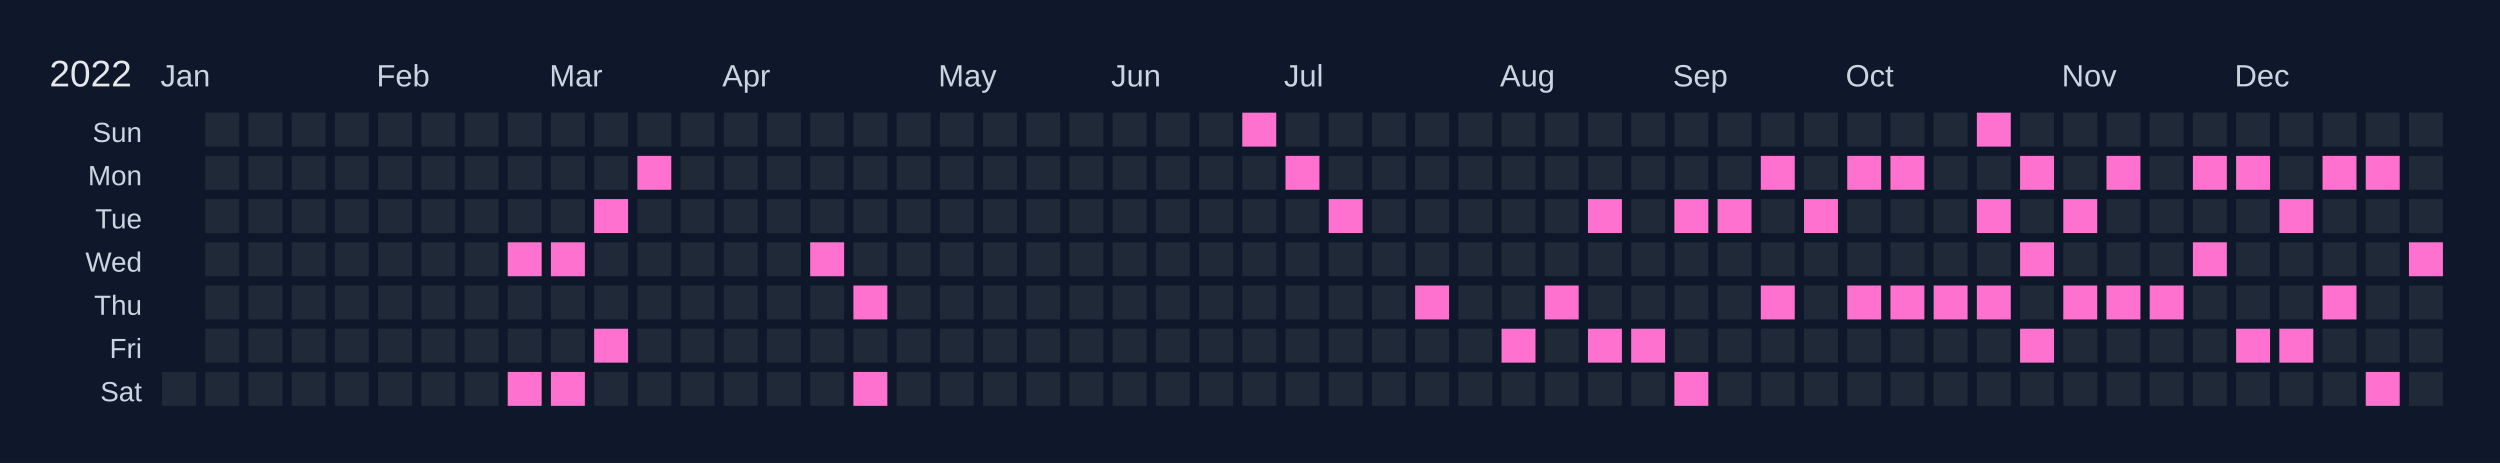
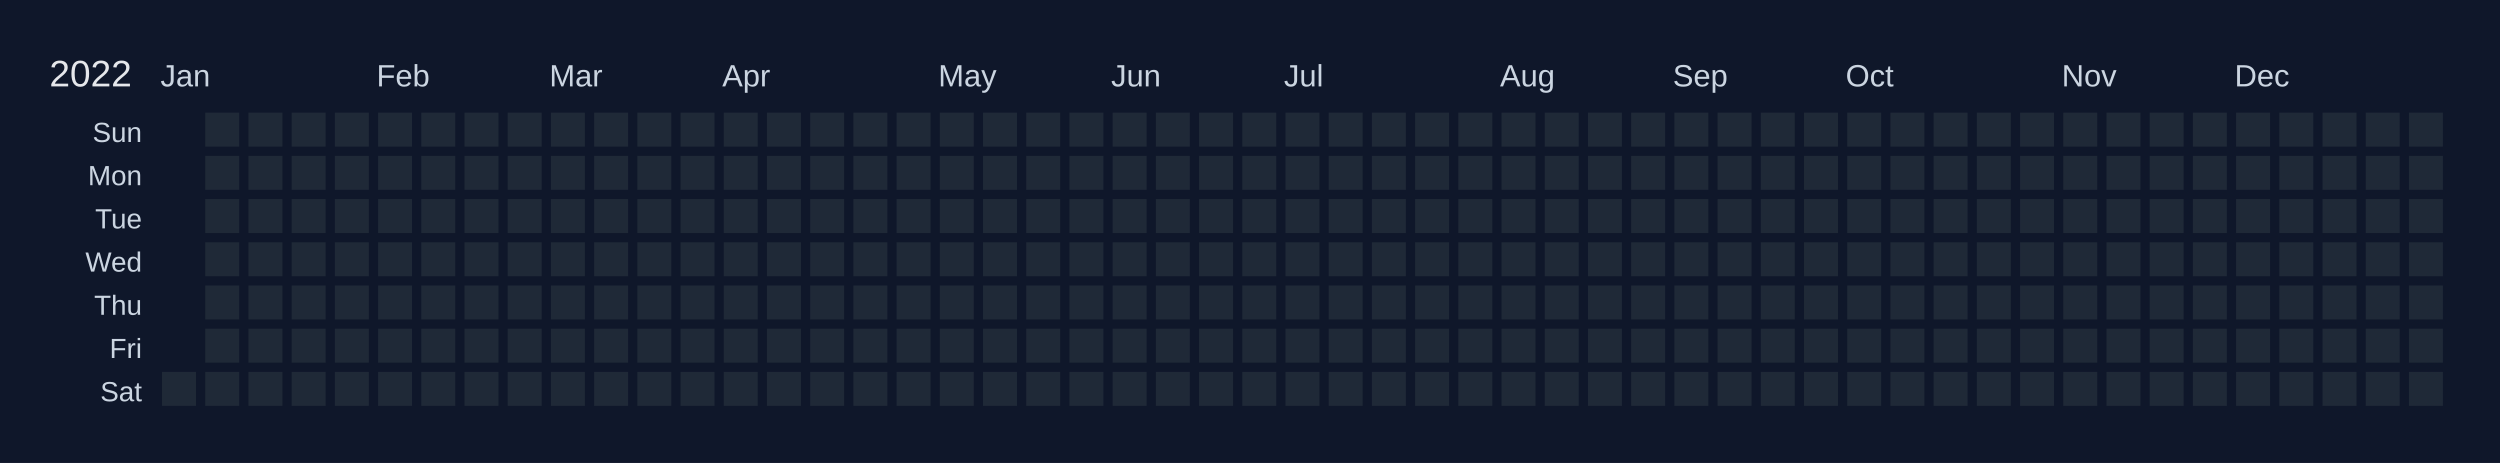
<svg xmlns="http://www.w3.org/2000/svg" width="810" height="150" viewBox="0 0 810 150">
  <rect width="810" height="150" fill="#0f172a" />
  <text x="16" y="28" font-size="12" fill="#e5e7eb" font-family="Arial, sans-serif">2022</text>
  <text x="52" y="28" font-size="10" fill="#cbd5e1" font-family="Arial, sans-serif">Jan</text>
  <text x="122" y="28" font-size="10" fill="#cbd5e1" font-family="Arial, sans-serif">Feb</text>
  <text x="178" y="28" font-size="10" fill="#cbd5e1" font-family="Arial, sans-serif">Mar</text>
  <text x="234" y="28" font-size="10" fill="#cbd5e1" font-family="Arial, sans-serif">Apr</text>
  <text x="304" y="28" font-size="10" fill="#cbd5e1" font-family="Arial, sans-serif">May</text>
  <text x="360" y="28" font-size="10" fill="#cbd5e1" font-family="Arial, sans-serif">Jun</text>
  <text x="416" y="28" font-size="10" fill="#cbd5e1" font-family="Arial, sans-serif">Jul</text>
  <text x="486" y="28" font-size="10" fill="#cbd5e1" font-family="Arial, sans-serif">Aug</text>
  <text x="542" y="28" font-size="10" fill="#cbd5e1" font-family="Arial, sans-serif">Sep</text>
  <text x="598" y="28" font-size="10" fill="#cbd5e1" font-family="Arial, sans-serif">Oct</text>
  <text x="668" y="28" font-size="10" fill="#cbd5e1" font-family="Arial, sans-serif">Nov</text>
  <text x="724" y="28" font-size="10" fill="#cbd5e1" font-family="Arial, sans-serif">Dec</text>
  <text x="46" y="46" font-size="9" fill="#cbd5e1" font-family="Arial, sans-serif" text-anchor="end">Sun</text>
  <text x="46" y="60" font-size="9" fill="#cbd5e1" font-family="Arial, sans-serif" text-anchor="end">Mon</text>
  <text x="46" y="74" font-size="9" fill="#cbd5e1" font-family="Arial, sans-serif" text-anchor="end">Tue</text>
  <text x="46" y="88" font-size="9" fill="#cbd5e1" font-family="Arial, sans-serif" text-anchor="end">Wed</text>
  <text x="46" y="102" font-size="9" fill="#cbd5e1" font-family="Arial, sans-serif" text-anchor="end">Thu</text>
  <text x="46" y="116" font-size="9" fill="#cbd5e1" font-family="Arial, sans-serif" text-anchor="end">Fri</text>
  <text x="46" y="130" font-size="9" fill="#cbd5e1" font-family="Arial, sans-serif" text-anchor="end">Sat</text>
  <g transform="translate(52,36)">
    <rect x="0" y="0" width="12" height="12" fill="#0f172a" stroke="#0f172a" stroke-width="1" />
    <rect x="0" y="14" width="12" height="12" fill="#0f172a" stroke="#0f172a" stroke-width="1" />
    <rect x="0" y="28" width="12" height="12" fill="#0f172a" stroke="#0f172a" stroke-width="1" />
    <rect x="0" y="42" width="12" height="12" fill="#0f172a" stroke="#0f172a" stroke-width="1" />
    <rect x="0" y="56" width="12" height="12" fill="#0f172a" stroke="#0f172a" stroke-width="1" />
    <rect x="0" y="70" width="12" height="12" fill="#0f172a" stroke="#0f172a" stroke-width="1" />
    <rect x="0" y="84" width="12" height="12" fill="#1f2937" stroke="#0f172a" stroke-width="1" data-date="2022-01-01" />
    <rect x="14" y="0" width="12" height="12" fill="#1f2937" stroke="#0f172a" stroke-width="1" data-date="2022-01-02" />
    <rect x="14" y="14" width="12" height="12" fill="#1f2937" stroke="#0f172a" stroke-width="1" data-date="2022-01-03" />
    <rect x="14" y="28" width="12" height="12" fill="#1f2937" stroke="#0f172a" stroke-width="1" data-date="2022-01-04" />
    <rect x="14" y="42" width="12" height="12" fill="#1f2937" stroke="#0f172a" stroke-width="1" data-date="2022-01-05" />
    <rect x="14" y="56" width="12" height="12" fill="#1f2937" stroke="#0f172a" stroke-width="1" data-date="2022-01-06" />
    <rect x="14" y="70" width="12" height="12" fill="#1f2937" stroke="#0f172a" stroke-width="1" data-date="2022-01-07" />
    <rect x="14" y="84" width="12" height="12" fill="#1f2937" stroke="#0f172a" stroke-width="1" data-date="2022-01-08" />
    <rect x="28" y="0" width="12" height="12" fill="#1f2937" stroke="#0f172a" stroke-width="1" data-date="2022-01-09" />
    <rect x="28" y="14" width="12" height="12" fill="#1f2937" stroke="#0f172a" stroke-width="1" data-date="2022-01-10" />
    <rect x="28" y="28" width="12" height="12" fill="#1f2937" stroke="#0f172a" stroke-width="1" data-date="2022-01-11" />
    <rect x="28" y="42" width="12" height="12" fill="#1f2937" stroke="#0f172a" stroke-width="1" data-date="2022-01-12" />
    <rect x="28" y="56" width="12" height="12" fill="#1f2937" stroke="#0f172a" stroke-width="1" data-date="2022-01-13" />
    <rect x="28" y="70" width="12" height="12" fill="#1f2937" stroke="#0f172a" stroke-width="1" data-date="2022-01-14" />
    <rect x="28" y="84" width="12" height="12" fill="#1f2937" stroke="#0f172a" stroke-width="1" data-date="2022-01-15" />
    <rect x="42" y="0" width="12" height="12" fill="#1f2937" stroke="#0f172a" stroke-width="1" data-date="2022-01-16" />
    <rect x="42" y="14" width="12" height="12" fill="#1f2937" stroke="#0f172a" stroke-width="1" data-date="2022-01-17" />
    <rect x="42" y="28" width="12" height="12" fill="#1f2937" stroke="#0f172a" stroke-width="1" data-date="2022-01-18" />
    <rect x="42" y="42" width="12" height="12" fill="#1f2937" stroke="#0f172a" stroke-width="1" data-date="2022-01-19" />
    <rect x="42" y="56" width="12" height="12" fill="#1f2937" stroke="#0f172a" stroke-width="1" data-date="2022-01-20" />
    <rect x="42" y="70" width="12" height="12" fill="#1f2937" stroke="#0f172a" stroke-width="1" data-date="2022-01-21" />
    <rect x="42" y="84" width="12" height="12" fill="#1f2937" stroke="#0f172a" stroke-width="1" data-date="2022-01-22" />
    <rect x="56" y="0" width="12" height="12" fill="#1f2937" stroke="#0f172a" stroke-width="1" data-date="2022-01-23" />
    <rect x="56" y="14" width="12" height="12" fill="#1f2937" stroke="#0f172a" stroke-width="1" data-date="2022-01-24" />
    <rect x="56" y="28" width="12" height="12" fill="#1f2937" stroke="#0f172a" stroke-width="1" data-date="2022-01-25" />
    <rect x="56" y="42" width="12" height="12" fill="#1f2937" stroke="#0f172a" stroke-width="1" data-date="2022-01-26" />
    <rect x="56" y="56" width="12" height="12" fill="#1f2937" stroke="#0f172a" stroke-width="1" data-date="2022-01-27" />
    <rect x="56" y="70" width="12" height="12" fill="#1f2937" stroke="#0f172a" stroke-width="1" data-date="2022-01-28" />
    <rect x="56" y="84" width="12" height="12" fill="#1f2937" stroke="#0f172a" stroke-width="1" data-date="2022-01-29" />
    <rect x="70" y="0" width="12" height="12" fill="#1f2937" stroke="#0f172a" stroke-width="1" data-date="2022-01-30" />
    <rect x="70" y="14" width="12" height="12" fill="#1f2937" stroke="#0f172a" stroke-width="1" data-date="2022-01-31" />
    <rect x="70" y="28" width="12" height="12" fill="#1f2937" stroke="#0f172a" stroke-width="1" data-date="2022-02-01" />
    <rect x="70" y="42" width="12" height="12" fill="#1f2937" stroke="#0f172a" stroke-width="1" data-date="2022-02-02" />
    <rect x="70" y="56" width="12" height="12" fill="#1f2937" stroke="#0f172a" stroke-width="1" data-date="2022-02-03" />
    <rect x="70" y="70" width="12" height="12" fill="#1f2937" stroke="#0f172a" stroke-width="1" data-date="2022-02-04" />
    <rect x="70" y="84" width="12" height="12" fill="#1f2937" stroke="#0f172a" stroke-width="1" data-date="2022-02-05" />
    <rect x="84" y="0" width="12" height="12" fill="#1f2937" stroke="#0f172a" stroke-width="1" data-date="2022-02-06" />
    <rect x="84" y="14" width="12" height="12" fill="#1f2937" stroke="#0f172a" stroke-width="1" data-date="2022-02-07" />
    <rect x="84" y="28" width="12" height="12" fill="#1f2937" stroke="#0f172a" stroke-width="1" data-date="2022-02-08" />
    <rect x="84" y="42" width="12" height="12" fill="#1f2937" stroke="#0f172a" stroke-width="1" data-date="2022-02-09" />
    <rect x="84" y="56" width="12" height="12" fill="#1f2937" stroke="#0f172a" stroke-width="1" data-date="2022-02-10" />
    <rect x="84" y="70" width="12" height="12" fill="#1f2937" stroke="#0f172a" stroke-width="1" data-date="2022-02-11" />
    <rect x="84" y="84" width="12" height="12" fill="#1f2937" stroke="#0f172a" stroke-width="1" data-date="2022-02-12" />
    <rect x="98" y="0" width="12" height="12" fill="#1f2937" stroke="#0f172a" stroke-width="1" data-date="2022-02-13" />
    <rect x="98" y="14" width="12" height="12" fill="#1f2937" stroke="#0f172a" stroke-width="1" data-date="2022-02-14" />
    <rect x="98" y="28" width="12" height="12" fill="#1f2937" stroke="#0f172a" stroke-width="1" data-date="2022-02-15" />
    <rect x="98" y="42" width="12" height="12" fill="#1f2937" stroke="#0f172a" stroke-width="1" data-date="2022-02-16" />
    <rect x="98" y="56" width="12" height="12" fill="#1f2937" stroke="#0f172a" stroke-width="1" data-date="2022-02-17" />
    <rect x="98" y="70" width="12" height="12" fill="#1f2937" stroke="#0f172a" stroke-width="1" data-date="2022-02-18" />
    <rect x="98" y="84" width="12" height="12" fill="#1f2937" stroke="#0f172a" stroke-width="1" data-date="2022-02-19" />
    <rect x="112" y="0" width="12" height="12" fill="#1f2937" stroke="#0f172a" stroke-width="1" data-date="2022-02-20" />
    <rect x="112" y="14" width="12" height="12" fill="#1f2937" stroke="#0f172a" stroke-width="1" data-date="2022-02-21" />
    <rect x="112" y="28" width="12" height="12" fill="#1f2937" stroke="#0f172a" stroke-width="1" data-date="2022-02-22" />
-     <rect x="112" y="42" width="12" height="12" fill="#ff71ce" stroke="#0f172a" stroke-width="1" data-date="2022-02-23" />
+     <rect x="112" y="42" width="12" height="12" fill="#1f2937" stroke="#0f172a" stroke-width="1" data-date="2022-02-23" />
    <rect x="112" y="56" width="12" height="12" fill="#1f2937" stroke="#0f172a" stroke-width="1" data-date="2022-02-24" />
    <rect x="112" y="70" width="12" height="12" fill="#1f2937" stroke="#0f172a" stroke-width="1" data-date="2022-02-25" />
-     <rect x="112" y="84" width="12" height="12" fill="#ff71ce" stroke="#0f172a" stroke-width="1" data-date="2022-02-26" />
+     <rect x="112" y="84" width="12" height="12" fill="#1f2937" stroke="#0f172a" stroke-width="1" data-date="2022-02-26" />
    <rect x="126" y="0" width="12" height="12" fill="#1f2937" stroke="#0f172a" stroke-width="1" data-date="2022-02-27" />
    <rect x="126" y="14" width="12" height="12" fill="#1f2937" stroke="#0f172a" stroke-width="1" data-date="2022-02-28" />
    <rect x="126" y="28" width="12" height="12" fill="#1f2937" stroke="#0f172a" stroke-width="1" data-date="2022-03-01" />
-     <rect x="126" y="42" width="12" height="12" fill="#ff71ce" stroke="#0f172a" stroke-width="1" data-date="2022-03-02" />
+     <rect x="126" y="42" width="12" height="12" fill="#1f2937" stroke="#0f172a" stroke-width="1" data-date="2022-03-02" />
    <rect x="126" y="56" width="12" height="12" fill="#1f2937" stroke="#0f172a" stroke-width="1" data-date="2022-03-03" />
    <rect x="126" y="70" width="12" height="12" fill="#1f2937" stroke="#0f172a" stroke-width="1" data-date="2022-03-04" />
-     <rect x="126" y="84" width="12" height="12" fill="#ff71ce" stroke="#0f172a" stroke-width="1" data-date="2022-03-05" />
+     <rect x="126" y="84" width="12" height="12" fill="#1f2937" stroke="#0f172a" stroke-width="1" data-date="2022-03-05" />
    <rect x="140" y="0" width="12" height="12" fill="#1f2937" stroke="#0f172a" stroke-width="1" data-date="2022-03-06" />
    <rect x="140" y="14" width="12" height="12" fill="#1f2937" stroke="#0f172a" stroke-width="1" data-date="2022-03-07" />
-     <rect x="140" y="28" width="12" height="12" fill="#ff71ce" stroke="#0f172a" stroke-width="1" data-date="2022-03-08" />
+     <rect x="140" y="28" width="12" height="12" fill="#1f2937" stroke="#0f172a" stroke-width="1" data-date="2022-03-08" />
    <rect x="140" y="42" width="12" height="12" fill="#1f2937" stroke="#0f172a" stroke-width="1" data-date="2022-03-09" />
    <rect x="140" y="56" width="12" height="12" fill="#1f2937" stroke="#0f172a" stroke-width="1" data-date="2022-03-10" />
-     <rect x="140" y="70" width="12" height="12" fill="#ff71ce" stroke="#0f172a" stroke-width="1" data-date="2022-03-11" />
+     <rect x="140" y="70" width="12" height="12" fill="#1f2937" stroke="#0f172a" stroke-width="1" data-date="2022-03-11" />
    <rect x="140" y="84" width="12" height="12" fill="#1f2937" stroke="#0f172a" stroke-width="1" data-date="2022-03-12" />
    <rect x="154" y="0" width="12" height="12" fill="#1f2937" stroke="#0f172a" stroke-width="1" data-date="2022-03-13" />
-     <rect x="154" y="14" width="12" height="12" fill="#ff71ce" stroke="#0f172a" stroke-width="1" data-date="2022-03-14" />
+     <rect x="154" y="14" width="12" height="12" fill="#1f2937" stroke="#0f172a" stroke-width="1" data-date="2022-03-14" />
    <rect x="154" y="28" width="12" height="12" fill="#1f2937" stroke="#0f172a" stroke-width="1" data-date="2022-03-15" />
    <rect x="154" y="42" width="12" height="12" fill="#1f2937" stroke="#0f172a" stroke-width="1" data-date="2022-03-16" />
    <rect x="154" y="56" width="12" height="12" fill="#1f2937" stroke="#0f172a" stroke-width="1" data-date="2022-03-17" />
    <rect x="154" y="70" width="12" height="12" fill="#1f2937" stroke="#0f172a" stroke-width="1" data-date="2022-03-18" />
    <rect x="154" y="84" width="12" height="12" fill="#1f2937" stroke="#0f172a" stroke-width="1" data-date="2022-03-19" />
    <rect x="168" y="0" width="12" height="12" fill="#1f2937" stroke="#0f172a" stroke-width="1" data-date="2022-03-20" />
    <rect x="168" y="14" width="12" height="12" fill="#1f2937" stroke="#0f172a" stroke-width="1" data-date="2022-03-21" />
    <rect x="168" y="28" width="12" height="12" fill="#1f2937" stroke="#0f172a" stroke-width="1" data-date="2022-03-22" />
    <rect x="168" y="42" width="12" height="12" fill="#1f2937" stroke="#0f172a" stroke-width="1" data-date="2022-03-23" />
    <rect x="168" y="56" width="12" height="12" fill="#1f2937" stroke="#0f172a" stroke-width="1" data-date="2022-03-24" />
    <rect x="168" y="70" width="12" height="12" fill="#1f2937" stroke="#0f172a" stroke-width="1" data-date="2022-03-25" />
    <rect x="168" y="84" width="12" height="12" fill="#1f2937" stroke="#0f172a" stroke-width="1" data-date="2022-03-26" />
    <rect x="182" y="0" width="12" height="12" fill="#1f2937" stroke="#0f172a" stroke-width="1" data-date="2022-03-27" />
    <rect x="182" y="14" width="12" height="12" fill="#1f2937" stroke="#0f172a" stroke-width="1" data-date="2022-03-28" />
    <rect x="182" y="28" width="12" height="12" fill="#1f2937" stroke="#0f172a" stroke-width="1" data-date="2022-03-29" />
    <rect x="182" y="42" width="12" height="12" fill="#1f2937" stroke="#0f172a" stroke-width="1" data-date="2022-03-30" />
    <rect x="182" y="56" width="12" height="12" fill="#1f2937" stroke="#0f172a" stroke-width="1" data-date="2022-03-31" />
    <rect x="182" y="70" width="12" height="12" fill="#1f2937" stroke="#0f172a" stroke-width="1" data-date="2022-04-01" />
    <rect x="182" y="84" width="12" height="12" fill="#1f2937" stroke="#0f172a" stroke-width="1" data-date="2022-04-02" />
    <rect x="196" y="0" width="12" height="12" fill="#1f2937" stroke="#0f172a" stroke-width="1" data-date="2022-04-03" />
    <rect x="196" y="14" width="12" height="12" fill="#1f2937" stroke="#0f172a" stroke-width="1" data-date="2022-04-04" />
    <rect x="196" y="28" width="12" height="12" fill="#1f2937" stroke="#0f172a" stroke-width="1" data-date="2022-04-05" />
    <rect x="196" y="42" width="12" height="12" fill="#1f2937" stroke="#0f172a" stroke-width="1" data-date="2022-04-06" />
    <rect x="196" y="56" width="12" height="12" fill="#1f2937" stroke="#0f172a" stroke-width="1" data-date="2022-04-07" />
    <rect x="196" y="70" width="12" height="12" fill="#1f2937" stroke="#0f172a" stroke-width="1" data-date="2022-04-08" />
    <rect x="196" y="84" width="12" height="12" fill="#1f2937" stroke="#0f172a" stroke-width="1" data-date="2022-04-09" />
    <rect x="210" y="0" width="12" height="12" fill="#1f2937" stroke="#0f172a" stroke-width="1" data-date="2022-04-10" />
    <rect x="210" y="14" width="12" height="12" fill="#1f2937" stroke="#0f172a" stroke-width="1" data-date="2022-04-11" />
    <rect x="210" y="28" width="12" height="12" fill="#1f2937" stroke="#0f172a" stroke-width="1" data-date="2022-04-12" />
-     <rect x="210" y="42" width="12" height="12" fill="#ff71ce" stroke="#0f172a" stroke-width="1" data-date="2022-04-13" />
+     <rect x="210" y="42" width="12" height="12" fill="#1f2937" stroke="#0f172a" stroke-width="1" data-date="2022-04-13" />
    <rect x="210" y="56" width="12" height="12" fill="#1f2937" stroke="#0f172a" stroke-width="1" data-date="2022-04-14" />
    <rect x="210" y="70" width="12" height="12" fill="#1f2937" stroke="#0f172a" stroke-width="1" data-date="2022-04-15" />
    <rect x="210" y="84" width="12" height="12" fill="#1f2937" stroke="#0f172a" stroke-width="1" data-date="2022-04-16" />
    <rect x="224" y="0" width="12" height="12" fill="#1f2937" stroke="#0f172a" stroke-width="1" data-date="2022-04-17" />
    <rect x="224" y="14" width="12" height="12" fill="#1f2937" stroke="#0f172a" stroke-width="1" data-date="2022-04-18" />
    <rect x="224" y="28" width="12" height="12" fill="#1f2937" stroke="#0f172a" stroke-width="1" data-date="2022-04-19" />
    <rect x="224" y="42" width="12" height="12" fill="#1f2937" stroke="#0f172a" stroke-width="1" data-date="2022-04-20" />
-     <rect x="224" y="56" width="12" height="12" fill="#ff71ce" stroke="#0f172a" stroke-width="1" data-date="2022-04-21" />
+     <rect x="224" y="56" width="12" height="12" fill="#1f2937" stroke="#0f172a" stroke-width="1" data-date="2022-04-21" />
    <rect x="224" y="70" width="12" height="12" fill="#1f2937" stroke="#0f172a" stroke-width="1" data-date="2022-04-22" />
-     <rect x="224" y="84" width="12" height="12" fill="#ff71ce" stroke="#0f172a" stroke-width="1" data-date="2022-04-23" />
+     <rect x="224" y="84" width="12" height="12" fill="#1f2937" stroke="#0f172a" stroke-width="1" data-date="2022-04-23" />
    <rect x="238" y="0" width="12" height="12" fill="#1f2937" stroke="#0f172a" stroke-width="1" data-date="2022-04-24" />
    <rect x="238" y="14" width="12" height="12" fill="#1f2937" stroke="#0f172a" stroke-width="1" data-date="2022-04-25" />
    <rect x="238" y="28" width="12" height="12" fill="#1f2937" stroke="#0f172a" stroke-width="1" data-date="2022-04-26" />
    <rect x="238" y="42" width="12" height="12" fill="#1f2937" stroke="#0f172a" stroke-width="1" data-date="2022-04-27" />
    <rect x="238" y="56" width="12" height="12" fill="#1f2937" stroke="#0f172a" stroke-width="1" data-date="2022-04-28" />
    <rect x="238" y="70" width="12" height="12" fill="#1f2937" stroke="#0f172a" stroke-width="1" data-date="2022-04-29" />
    <rect x="238" y="84" width="12" height="12" fill="#1f2937" stroke="#0f172a" stroke-width="1" data-date="2022-04-30" />
    <rect x="252" y="0" width="12" height="12" fill="#1f2937" stroke="#0f172a" stroke-width="1" data-date="2022-05-01" />
    <rect x="252" y="14" width="12" height="12" fill="#1f2937" stroke="#0f172a" stroke-width="1" data-date="2022-05-02" />
    <rect x="252" y="28" width="12" height="12" fill="#1f2937" stroke="#0f172a" stroke-width="1" data-date="2022-05-03" />
    <rect x="252" y="42" width="12" height="12" fill="#1f2937" stroke="#0f172a" stroke-width="1" data-date="2022-05-04" />
    <rect x="252" y="56" width="12" height="12" fill="#1f2937" stroke="#0f172a" stroke-width="1" data-date="2022-05-05" />
    <rect x="252" y="70" width="12" height="12" fill="#1f2937" stroke="#0f172a" stroke-width="1" data-date="2022-05-06" />
    <rect x="252" y="84" width="12" height="12" fill="#1f2937" stroke="#0f172a" stroke-width="1" data-date="2022-05-07" />
    <rect x="266" y="0" width="12" height="12" fill="#1f2937" stroke="#0f172a" stroke-width="1" data-date="2022-05-08" />
    <rect x="266" y="14" width="12" height="12" fill="#1f2937" stroke="#0f172a" stroke-width="1" data-date="2022-05-09" />
    <rect x="266" y="28" width="12" height="12" fill="#1f2937" stroke="#0f172a" stroke-width="1" data-date="2022-05-10" />
    <rect x="266" y="42" width="12" height="12" fill="#1f2937" stroke="#0f172a" stroke-width="1" data-date="2022-05-11" />
    <rect x="266" y="56" width="12" height="12" fill="#1f2937" stroke="#0f172a" stroke-width="1" data-date="2022-05-12" />
    <rect x="266" y="70" width="12" height="12" fill="#1f2937" stroke="#0f172a" stroke-width="1" data-date="2022-05-13" />
    <rect x="266" y="84" width="12" height="12" fill="#1f2937" stroke="#0f172a" stroke-width="1" data-date="2022-05-14" />
    <rect x="280" y="0" width="12" height="12" fill="#1f2937" stroke="#0f172a" stroke-width="1" data-date="2022-05-15" />
    <rect x="280" y="14" width="12" height="12" fill="#1f2937" stroke="#0f172a" stroke-width="1" data-date="2022-05-16" />
    <rect x="280" y="28" width="12" height="12" fill="#1f2937" stroke="#0f172a" stroke-width="1" data-date="2022-05-17" />
    <rect x="280" y="42" width="12" height="12" fill="#1f2937" stroke="#0f172a" stroke-width="1" data-date="2022-05-18" />
    <rect x="280" y="56" width="12" height="12" fill="#1f2937" stroke="#0f172a" stroke-width="1" data-date="2022-05-19" />
    <rect x="280" y="70" width="12" height="12" fill="#1f2937" stroke="#0f172a" stroke-width="1" data-date="2022-05-20" />
    <rect x="280" y="84" width="12" height="12" fill="#1f2937" stroke="#0f172a" stroke-width="1" data-date="2022-05-21" />
    <rect x="294" y="0" width="12" height="12" fill="#1f2937" stroke="#0f172a" stroke-width="1" data-date="2022-05-22" />
    <rect x="294" y="14" width="12" height="12" fill="#1f2937" stroke="#0f172a" stroke-width="1" data-date="2022-05-23" />
    <rect x="294" y="28" width="12" height="12" fill="#1f2937" stroke="#0f172a" stroke-width="1" data-date="2022-05-24" />
    <rect x="294" y="42" width="12" height="12" fill="#1f2937" stroke="#0f172a" stroke-width="1" data-date="2022-05-25" />
    <rect x="294" y="56" width="12" height="12" fill="#1f2937" stroke="#0f172a" stroke-width="1" data-date="2022-05-26" />
    <rect x="294" y="70" width="12" height="12" fill="#1f2937" stroke="#0f172a" stroke-width="1" data-date="2022-05-27" />
    <rect x="294" y="84" width="12" height="12" fill="#1f2937" stroke="#0f172a" stroke-width="1" data-date="2022-05-28" />
    <rect x="308" y="0" width="12" height="12" fill="#1f2937" stroke="#0f172a" stroke-width="1" data-date="2022-05-29" />
    <rect x="308" y="14" width="12" height="12" fill="#1f2937" stroke="#0f172a" stroke-width="1" data-date="2022-05-30" />
    <rect x="308" y="28" width="12" height="12" fill="#1f2937" stroke="#0f172a" stroke-width="1" data-date="2022-05-31" />
    <rect x="308" y="42" width="12" height="12" fill="#1f2937" stroke="#0f172a" stroke-width="1" data-date="2022-06-01" />
    <rect x="308" y="56" width="12" height="12" fill="#1f2937" stroke="#0f172a" stroke-width="1" data-date="2022-06-02" />
    <rect x="308" y="70" width="12" height="12" fill="#1f2937" stroke="#0f172a" stroke-width="1" data-date="2022-06-03" />
    <rect x="308" y="84" width="12" height="12" fill="#1f2937" stroke="#0f172a" stroke-width="1" data-date="2022-06-04" />
    <rect x="322" y="0" width="12" height="12" fill="#1f2937" stroke="#0f172a" stroke-width="1" data-date="2022-06-05" />
    <rect x="322" y="14" width="12" height="12" fill="#1f2937" stroke="#0f172a" stroke-width="1" data-date="2022-06-06" />
    <rect x="322" y="28" width="12" height="12" fill="#1f2937" stroke="#0f172a" stroke-width="1" data-date="2022-06-07" />
    <rect x="322" y="42" width="12" height="12" fill="#1f2937" stroke="#0f172a" stroke-width="1" data-date="2022-06-08" />
    <rect x="322" y="56" width="12" height="12" fill="#1f2937" stroke="#0f172a" stroke-width="1" data-date="2022-06-09" />
    <rect x="322" y="70" width="12" height="12" fill="#1f2937" stroke="#0f172a" stroke-width="1" data-date="2022-06-10" />
    <rect x="322" y="84" width="12" height="12" fill="#1f2937" stroke="#0f172a" stroke-width="1" data-date="2022-06-11" />
    <rect x="336" y="0" width="12" height="12" fill="#1f2937" stroke="#0f172a" stroke-width="1" data-date="2022-06-12" />
    <rect x="336" y="14" width="12" height="12" fill="#1f2937" stroke="#0f172a" stroke-width="1" data-date="2022-06-13" />
    <rect x="336" y="28" width="12" height="12" fill="#1f2937" stroke="#0f172a" stroke-width="1" data-date="2022-06-14" />
    <rect x="336" y="42" width="12" height="12" fill="#1f2937" stroke="#0f172a" stroke-width="1" data-date="2022-06-15" />
    <rect x="336" y="56" width="12" height="12" fill="#1f2937" stroke="#0f172a" stroke-width="1" data-date="2022-06-16" />
    <rect x="336" y="70" width="12" height="12" fill="#1f2937" stroke="#0f172a" stroke-width="1" data-date="2022-06-17" />
    <rect x="336" y="84" width="12" height="12" fill="#1f2937" stroke="#0f172a" stroke-width="1" data-date="2022-06-18" />
-     <rect x="350" y="0" width="12" height="12" fill="#ff71ce" stroke="#0f172a" stroke-width="1" data-date="2022-06-19" />
+     <rect x="350" y="0" width="12" height="12" fill="#1f2937" stroke="#0f172a" stroke-width="1" data-date="2022-06-19" />
    <rect x="350" y="14" width="12" height="12" fill="#1f2937" stroke="#0f172a" stroke-width="1" data-date="2022-06-20" />
    <rect x="350" y="28" width="12" height="12" fill="#1f2937" stroke="#0f172a" stroke-width="1" data-date="2022-06-21" />
    <rect x="350" y="42" width="12" height="12" fill="#1f2937" stroke="#0f172a" stroke-width="1" data-date="2022-06-22" />
    <rect x="350" y="56" width="12" height="12" fill="#1f2937" stroke="#0f172a" stroke-width="1" data-date="2022-06-23" />
    <rect x="350" y="70" width="12" height="12" fill="#1f2937" stroke="#0f172a" stroke-width="1" data-date="2022-06-24" />
    <rect x="350" y="84" width="12" height="12" fill="#1f2937" stroke="#0f172a" stroke-width="1" data-date="2022-06-25" />
    <rect x="364" y="0" width="12" height="12" fill="#1f2937" stroke="#0f172a" stroke-width="1" data-date="2022-06-26" />
-     <rect x="364" y="14" width="12" height="12" fill="#ff71ce" stroke="#0f172a" stroke-width="1" data-date="2022-06-27" />
+     <rect x="364" y="14" width="12" height="12" fill="#1f2937" stroke="#0f172a" stroke-width="1" data-date="2022-06-27" />
    <rect x="364" y="28" width="12" height="12" fill="#1f2937" stroke="#0f172a" stroke-width="1" data-date="2022-06-28" />
    <rect x="364" y="42" width="12" height="12" fill="#1f2937" stroke="#0f172a" stroke-width="1" data-date="2022-06-29" />
    <rect x="364" y="56" width="12" height="12" fill="#1f2937" stroke="#0f172a" stroke-width="1" data-date="2022-06-30" />
    <rect x="364" y="70" width="12" height="12" fill="#1f2937" stroke="#0f172a" stroke-width="1" data-date="2022-07-01" />
    <rect x="364" y="84" width="12" height="12" fill="#1f2937" stroke="#0f172a" stroke-width="1" data-date="2022-07-02" />
    <rect x="378" y="0" width="12" height="12" fill="#1f2937" stroke="#0f172a" stroke-width="1" data-date="2022-07-03" />
    <rect x="378" y="14" width="12" height="12" fill="#1f2937" stroke="#0f172a" stroke-width="1" data-date="2022-07-04" />
-     <rect x="378" y="28" width="12" height="12" fill="#ff71ce" stroke="#0f172a" stroke-width="1" data-date="2022-07-05" />
+     <rect x="378" y="28" width="12" height="12" fill="#1f2937" stroke="#0f172a" stroke-width="1" data-date="2022-07-05" />
    <rect x="378" y="42" width="12" height="12" fill="#1f2937" stroke="#0f172a" stroke-width="1" data-date="2022-07-06" />
    <rect x="378" y="56" width="12" height="12" fill="#1f2937" stroke="#0f172a" stroke-width="1" data-date="2022-07-07" />
    <rect x="378" y="70" width="12" height="12" fill="#1f2937" stroke="#0f172a" stroke-width="1" data-date="2022-07-08" />
    <rect x="378" y="84" width="12" height="12" fill="#1f2937" stroke="#0f172a" stroke-width="1" data-date="2022-07-09" />
    <rect x="392" y="0" width="12" height="12" fill="#1f2937" stroke="#0f172a" stroke-width="1" data-date="2022-07-10" />
    <rect x="392" y="14" width="12" height="12" fill="#1f2937" stroke="#0f172a" stroke-width="1" data-date="2022-07-11" />
    <rect x="392" y="28" width="12" height="12" fill="#1f2937" stroke="#0f172a" stroke-width="1" data-date="2022-07-12" />
    <rect x="392" y="42" width="12" height="12" fill="#1f2937" stroke="#0f172a" stroke-width="1" data-date="2022-07-13" />
    <rect x="392" y="56" width="12" height="12" fill="#1f2937" stroke="#0f172a" stroke-width="1" data-date="2022-07-14" />
    <rect x="392" y="70" width="12" height="12" fill="#1f2937" stroke="#0f172a" stroke-width="1" data-date="2022-07-15" />
    <rect x="392" y="84" width="12" height="12" fill="#1f2937" stroke="#0f172a" stroke-width="1" data-date="2022-07-16" />
    <rect x="406" y="0" width="12" height="12" fill="#1f2937" stroke="#0f172a" stroke-width="1" data-date="2022-07-17" />
    <rect x="406" y="14" width="12" height="12" fill="#1f2937" stroke="#0f172a" stroke-width="1" data-date="2022-07-18" />
    <rect x="406" y="28" width="12" height="12" fill="#1f2937" stroke="#0f172a" stroke-width="1" data-date="2022-07-19" />
    <rect x="406" y="42" width="12" height="12" fill="#1f2937" stroke="#0f172a" stroke-width="1" data-date="2022-07-20" />
-     <rect x="406" y="56" width="12" height="12" fill="#ff71ce" stroke="#0f172a" stroke-width="1" data-date="2022-07-21" />
+     <rect x="406" y="56" width="12" height="12" fill="#1f2937" stroke="#0f172a" stroke-width="1" data-date="2022-07-21" />
    <rect x="406" y="70" width="12" height="12" fill="#1f2937" stroke="#0f172a" stroke-width="1" data-date="2022-07-22" />
    <rect x="406" y="84" width="12" height="12" fill="#1f2937" stroke="#0f172a" stroke-width="1" data-date="2022-07-23" />
    <rect x="420" y="0" width="12" height="12" fill="#1f2937" stroke="#0f172a" stroke-width="1" data-date="2022-07-24" />
    <rect x="420" y="14" width="12" height="12" fill="#1f2937" stroke="#0f172a" stroke-width="1" data-date="2022-07-25" />
    <rect x="420" y="28" width="12" height="12" fill="#1f2937" stroke="#0f172a" stroke-width="1" data-date="2022-07-26" />
    <rect x="420" y="42" width="12" height="12" fill="#1f2937" stroke="#0f172a" stroke-width="1" data-date="2022-07-27" />
    <rect x="420" y="56" width="12" height="12" fill="#1f2937" stroke="#0f172a" stroke-width="1" data-date="2022-07-28" />
    <rect x="420" y="70" width="12" height="12" fill="#1f2937" stroke="#0f172a" stroke-width="1" data-date="2022-07-29" />
    <rect x="420" y="84" width="12" height="12" fill="#1f2937" stroke="#0f172a" stroke-width="1" data-date="2022-07-30" />
    <rect x="434" y="0" width="12" height="12" fill="#1f2937" stroke="#0f172a" stroke-width="1" data-date="2022-07-31" />
    <rect x="434" y="14" width="12" height="12" fill="#1f2937" stroke="#0f172a" stroke-width="1" data-date="2022-08-01" />
    <rect x="434" y="28" width="12" height="12" fill="#1f2937" stroke="#0f172a" stroke-width="1" data-date="2022-08-02" />
    <rect x="434" y="42" width="12" height="12" fill="#1f2937" stroke="#0f172a" stroke-width="1" data-date="2022-08-03" />
    <rect x="434" y="56" width="12" height="12" fill="#1f2937" stroke="#0f172a" stroke-width="1" data-date="2022-08-04" />
-     <rect x="434" y="70" width="12" height="12" fill="#ff71ce" stroke="#0f172a" stroke-width="1" data-date="2022-08-05" />
+     <rect x="434" y="70" width="12" height="12" fill="#1f2937" stroke="#0f172a" stroke-width="1" data-date="2022-08-05" />
    <rect x="434" y="84" width="12" height="12" fill="#1f2937" stroke="#0f172a" stroke-width="1" data-date="2022-08-06" />
    <rect x="448" y="0" width="12" height="12" fill="#1f2937" stroke="#0f172a" stroke-width="1" data-date="2022-08-07" />
    <rect x="448" y="14" width="12" height="12" fill="#1f2937" stroke="#0f172a" stroke-width="1" data-date="2022-08-08" />
    <rect x="448" y="28" width="12" height="12" fill="#1f2937" stroke="#0f172a" stroke-width="1" data-date="2022-08-09" />
    <rect x="448" y="42" width="12" height="12" fill="#1f2937" stroke="#0f172a" stroke-width="1" data-date="2022-08-10" />
-     <rect x="448" y="56" width="12" height="12" fill="#ff71ce" stroke="#0f172a" stroke-width="1" data-date="2022-08-11" />
+     <rect x="448" y="56" width="12" height="12" fill="#1f2937" stroke="#0f172a" stroke-width="1" data-date="2022-08-11" />
    <rect x="448" y="70" width="12" height="12" fill="#1f2937" stroke="#0f172a" stroke-width="1" data-date="2022-08-12" />
    <rect x="448" y="84" width="12" height="12" fill="#1f2937" stroke="#0f172a" stroke-width="1" data-date="2022-08-13" />
    <rect x="462" y="0" width="12" height="12" fill="#1f2937" stroke="#0f172a" stroke-width="1" data-date="2022-08-14" />
    <rect x="462" y="14" width="12" height="12" fill="#1f2937" stroke="#0f172a" stroke-width="1" data-date="2022-08-15" />
-     <rect x="462" y="28" width="12" height="12" fill="#ff71ce" stroke="#0f172a" stroke-width="1" data-date="2022-08-16" />
+     <rect x="462" y="28" width="12" height="12" fill="#1f2937" stroke="#0f172a" stroke-width="1" data-date="2022-08-16" />
    <rect x="462" y="42" width="12" height="12" fill="#1f2937" stroke="#0f172a" stroke-width="1" data-date="2022-08-17" />
    <rect x="462" y="56" width="12" height="12" fill="#1f2937" stroke="#0f172a" stroke-width="1" data-date="2022-08-18" />
-     <rect x="462" y="70" width="12" height="12" fill="#ff71ce" stroke="#0f172a" stroke-width="1" data-date="2022-08-19" />
+     <rect x="462" y="70" width="12" height="12" fill="#1f2937" stroke="#0f172a" stroke-width="1" data-date="2022-08-19" />
    <rect x="462" y="84" width="12" height="12" fill="#1f2937" stroke="#0f172a" stroke-width="1" data-date="2022-08-20" />
    <rect x="476" y="0" width="12" height="12" fill="#1f2937" stroke="#0f172a" stroke-width="1" data-date="2022-08-21" />
    <rect x="476" y="14" width="12" height="12" fill="#1f2937" stroke="#0f172a" stroke-width="1" data-date="2022-08-22" />
    <rect x="476" y="28" width="12" height="12" fill="#1f2937" stroke="#0f172a" stroke-width="1" data-date="2022-08-23" />
    <rect x="476" y="42" width="12" height="12" fill="#1f2937" stroke="#0f172a" stroke-width="1" data-date="2022-08-24" />
    <rect x="476" y="56" width="12" height="12" fill="#1f2937" stroke="#0f172a" stroke-width="1" data-date="2022-08-25" />
-     <rect x="476" y="70" width="12" height="12" fill="#ff71ce" stroke="#0f172a" stroke-width="1" data-date="2022-08-26" />
+     <rect x="476" y="70" width="12" height="12" fill="#1f2937" stroke="#0f172a" stroke-width="1" data-date="2022-08-26" />
    <rect x="476" y="84" width="12" height="12" fill="#1f2937" stroke="#0f172a" stroke-width="1" data-date="2022-08-27" />
    <rect x="490" y="0" width="12" height="12" fill="#1f2937" stroke="#0f172a" stroke-width="1" data-date="2022-08-28" />
    <rect x="490" y="14" width="12" height="12" fill="#1f2937" stroke="#0f172a" stroke-width="1" data-date="2022-08-29" />
-     <rect x="490" y="28" width="12" height="12" fill="#ff71ce" stroke="#0f172a" stroke-width="1" data-date="2022-08-30" />
+     <rect x="490" y="28" width="12" height="12" fill="#1f2937" stroke="#0f172a" stroke-width="1" data-date="2022-08-30" />
    <rect x="490" y="42" width="12" height="12" fill="#1f2937" stroke="#0f172a" stroke-width="1" data-date="2022-08-31" />
    <rect x="490" y="56" width="12" height="12" fill="#1f2937" stroke="#0f172a" stroke-width="1" data-date="2022-09-01" />
    <rect x="490" y="70" width="12" height="12" fill="#1f2937" stroke="#0f172a" stroke-width="1" data-date="2022-09-02" />
-     <rect x="490" y="84" width="12" height="12" fill="#ff71ce" stroke="#0f172a" stroke-width="1" data-date="2022-09-03" />
+     <rect x="490" y="84" width="12" height="12" fill="#1f2937" stroke="#0f172a" stroke-width="1" data-date="2022-09-03" />
    <rect x="504" y="0" width="12" height="12" fill="#1f2937" stroke="#0f172a" stroke-width="1" data-date="2022-09-04" />
    <rect x="504" y="14" width="12" height="12" fill="#1f2937" stroke="#0f172a" stroke-width="1" data-date="2022-09-05" />
-     <rect x="504" y="28" width="12" height="12" fill="#ff71ce" stroke="#0f172a" stroke-width="1" data-date="2022-09-06" />
+     <rect x="504" y="28" width="12" height="12" fill="#1f2937" stroke="#0f172a" stroke-width="1" data-date="2022-09-06" />
    <rect x="504" y="42" width="12" height="12" fill="#1f2937" stroke="#0f172a" stroke-width="1" data-date="2022-09-07" />
    <rect x="504" y="56" width="12" height="12" fill="#1f2937" stroke="#0f172a" stroke-width="1" data-date="2022-09-08" />
    <rect x="504" y="70" width="12" height="12" fill="#1f2937" stroke="#0f172a" stroke-width="1" data-date="2022-09-09" />
    <rect x="504" y="84" width="12" height="12" fill="#1f2937" stroke="#0f172a" stroke-width="1" data-date="2022-09-10" />
    <rect x="518" y="0" width="12" height="12" fill="#1f2937" stroke="#0f172a" stroke-width="1" data-date="2022-09-11" />
-     <rect x="518" y="14" width="12" height="12" fill="#ff71ce" stroke="#0f172a" stroke-width="1" data-date="2022-09-12" />
+     <rect x="518" y="14" width="12" height="12" fill="#1f2937" stroke="#0f172a" stroke-width="1" data-date="2022-09-12" />
    <rect x="518" y="28" width="12" height="12" fill="#1f2937" stroke="#0f172a" stroke-width="1" data-date="2022-09-13" />
    <rect x="518" y="42" width="12" height="12" fill="#1f2937" stroke="#0f172a" stroke-width="1" data-date="2022-09-14" />
-     <rect x="518" y="56" width="12" height="12" fill="#ff71ce" stroke="#0f172a" stroke-width="1" data-date="2022-09-15" />
+     <rect x="518" y="56" width="12" height="12" fill="#1f2937" stroke="#0f172a" stroke-width="1" data-date="2022-09-15" />
    <rect x="518" y="70" width="12" height="12" fill="#1f2937" stroke="#0f172a" stroke-width="1" data-date="2022-09-16" />
    <rect x="518" y="84" width="12" height="12" fill="#1f2937" stroke="#0f172a" stroke-width="1" data-date="2022-09-17" />
    <rect x="532" y="0" width="12" height="12" fill="#1f2937" stroke="#0f172a" stroke-width="1" data-date="2022-09-18" />
    <rect x="532" y="14" width="12" height="12" fill="#1f2937" stroke="#0f172a" stroke-width="1" data-date="2022-09-19" />
-     <rect x="532" y="28" width="12" height="12" fill="#ff71ce" stroke="#0f172a" stroke-width="1" data-date="2022-09-20" />
+     <rect x="532" y="28" width="12" height="12" fill="#1f2937" stroke="#0f172a" stroke-width="1" data-date="2022-09-20" />
    <rect x="532" y="42" width="12" height="12" fill="#1f2937" stroke="#0f172a" stroke-width="1" data-date="2022-09-21" />
    <rect x="532" y="56" width="12" height="12" fill="#1f2937" stroke="#0f172a" stroke-width="1" data-date="2022-09-22" />
    <rect x="532" y="70" width="12" height="12" fill="#1f2937" stroke="#0f172a" stroke-width="1" data-date="2022-09-23" />
    <rect x="532" y="84" width="12" height="12" fill="#1f2937" stroke="#0f172a" stroke-width="1" data-date="2022-09-24" />
    <rect x="546" y="0" width="12" height="12" fill="#1f2937" stroke="#0f172a" stroke-width="1" data-date="2022-09-25" />
-     <rect x="546" y="14" width="12" height="12" fill="#ff71ce" stroke="#0f172a" stroke-width="1" data-date="2022-09-26" />
+     <rect x="546" y="14" width="12" height="12" fill="#1f2937" stroke="#0f172a" stroke-width="1" data-date="2022-09-26" />
    <rect x="546" y="28" width="12" height="12" fill="#1f2937" stroke="#0f172a" stroke-width="1" data-date="2022-09-27" />
    <rect x="546" y="42" width="12" height="12" fill="#1f2937" stroke="#0f172a" stroke-width="1" data-date="2022-09-28" />
-     <rect x="546" y="56" width="12" height="12" fill="#ff71ce" stroke="#0f172a" stroke-width="1" data-date="2022-09-29" />
+     <rect x="546" y="56" width="12" height="12" fill="#1f2937" stroke="#0f172a" stroke-width="1" data-date="2022-09-29" />
    <rect x="546" y="70" width="12" height="12" fill="#1f2937" stroke="#0f172a" stroke-width="1" data-date="2022-09-30" />
    <rect x="546" y="84" width="12" height="12" fill="#1f2937" stroke="#0f172a" stroke-width="1" data-date="2022-10-01" />
    <rect x="560" y="0" width="12" height="12" fill="#1f2937" stroke="#0f172a" stroke-width="1" data-date="2022-10-02" />
-     <rect x="560" y="14" width="12" height="12" fill="#ff71ce" stroke="#0f172a" stroke-width="1" data-date="2022-10-03" />
+     <rect x="560" y="14" width="12" height="12" fill="#1f2937" stroke="#0f172a" stroke-width="1" data-date="2022-10-03" />
    <rect x="560" y="28" width="12" height="12" fill="#1f2937" stroke="#0f172a" stroke-width="1" data-date="2022-10-04" />
    <rect x="560" y="42" width="12" height="12" fill="#1f2937" stroke="#0f172a" stroke-width="1" data-date="2022-10-05" />
-     <rect x="560" y="56" width="12" height="12" fill="#ff71ce" stroke="#0f172a" stroke-width="1" data-date="2022-10-06" />
+     <rect x="560" y="56" width="12" height="12" fill="#1f2937" stroke="#0f172a" stroke-width="1" data-date="2022-10-06" />
    <rect x="560" y="70" width="12" height="12" fill="#1f2937" stroke="#0f172a" stroke-width="1" data-date="2022-10-07" />
    <rect x="560" y="84" width="12" height="12" fill="#1f2937" stroke="#0f172a" stroke-width="1" data-date="2022-10-08" />
    <rect x="574" y="0" width="12" height="12" fill="#1f2937" stroke="#0f172a" stroke-width="1" data-date="2022-10-09" />
    <rect x="574" y="14" width="12" height="12" fill="#1f2937" stroke="#0f172a" stroke-width="1" data-date="2022-10-10" />
    <rect x="574" y="28" width="12" height="12" fill="#1f2937" stroke="#0f172a" stroke-width="1" data-date="2022-10-11" />
    <rect x="574" y="42" width="12" height="12" fill="#1f2937" stroke="#0f172a" stroke-width="1" data-date="2022-10-12" />
-     <rect x="574" y="56" width="12" height="12" fill="#ff71ce" stroke="#0f172a" stroke-width="1" data-date="2022-10-13" />
+     <rect x="574" y="56" width="12" height="12" fill="#1f2937" stroke="#0f172a" stroke-width="1" data-date="2022-10-13" />
    <rect x="574" y="70" width="12" height="12" fill="#1f2937" stroke="#0f172a" stroke-width="1" data-date="2022-10-14" />
    <rect x="574" y="84" width="12" height="12" fill="#1f2937" stroke="#0f172a" stroke-width="1" data-date="2022-10-15" />
-     <rect x="588" y="0" width="12" height="12" fill="#ff71ce" stroke="#0f172a" stroke-width="1" data-date="2022-10-16" />
+     <rect x="588" y="0" width="12" height="12" fill="#1f2937" stroke="#0f172a" stroke-width="1" data-date="2022-10-16" />
    <rect x="588" y="14" width="12" height="12" fill="#1f2937" stroke="#0f172a" stroke-width="1" data-date="2022-10-17" />
-     <rect x="588" y="28" width="12" height="12" fill="#ff71ce" stroke="#0f172a" stroke-width="1" data-date="2022-10-18" />
+     <rect x="588" y="28" width="12" height="12" fill="#1f2937" stroke="#0f172a" stroke-width="1" data-date="2022-10-18" />
    <rect x="588" y="42" width="12" height="12" fill="#1f2937" stroke="#0f172a" stroke-width="1" data-date="2022-10-19" />
-     <rect x="588" y="56" width="12" height="12" fill="#ff71ce" stroke="#0f172a" stroke-width="1" data-date="2022-10-20" />
+     <rect x="588" y="56" width="12" height="12" fill="#1f2937" stroke="#0f172a" stroke-width="1" data-date="2022-10-20" />
    <rect x="588" y="70" width="12" height="12" fill="#1f2937" stroke="#0f172a" stroke-width="1" data-date="2022-10-21" />
    <rect x="588" y="84" width="12" height="12" fill="#1f2937" stroke="#0f172a" stroke-width="1" data-date="2022-10-22" />
    <rect x="602" y="0" width="12" height="12" fill="#1f2937" stroke="#0f172a" stroke-width="1" data-date="2022-10-23" />
-     <rect x="602" y="14" width="12" height="12" fill="#ff71ce" stroke="#0f172a" stroke-width="1" data-date="2022-10-24" />
+     <rect x="602" y="14" width="12" height="12" fill="#1f2937" stroke="#0f172a" stroke-width="1" data-date="2022-10-24" />
    <rect x="602" y="28" width="12" height="12" fill="#1f2937" stroke="#0f172a" stroke-width="1" data-date="2022-10-25" />
-     <rect x="602" y="42" width="12" height="12" fill="#ff71ce" stroke="#0f172a" stroke-width="1" data-date="2022-10-26" />
+     <rect x="602" y="42" width="12" height="12" fill="#1f2937" stroke="#0f172a" stroke-width="1" data-date="2022-10-26" />
    <rect x="602" y="56" width="12" height="12" fill="#1f2937" stroke="#0f172a" stroke-width="1" data-date="2022-10-27" />
-     <rect x="602" y="70" width="12" height="12" fill="#ff71ce" stroke="#0f172a" stroke-width="1" data-date="2022-10-28" />
+     <rect x="602" y="70" width="12" height="12" fill="#1f2937" stroke="#0f172a" stroke-width="1" data-date="2022-10-28" />
    <rect x="602" y="84" width="12" height="12" fill="#1f2937" stroke="#0f172a" stroke-width="1" data-date="2022-10-29" />
    <rect x="616" y="0" width="12" height="12" fill="#1f2937" stroke="#0f172a" stroke-width="1" data-date="2022-10-30" />
    <rect x="616" y="14" width="12" height="12" fill="#1f2937" stroke="#0f172a" stroke-width="1" data-date="2022-10-31" />
-     <rect x="616" y="28" width="12" height="12" fill="#ff71ce" stroke="#0f172a" stroke-width="1" data-date="2022-11-01" />
+     <rect x="616" y="28" width="12" height="12" fill="#1f2937" stroke="#0f172a" stroke-width="1" data-date="2022-11-01" />
    <rect x="616" y="42" width="12" height="12" fill="#1f2937" stroke="#0f172a" stroke-width="1" data-date="2022-11-02" />
-     <rect x="616" y="56" width="12" height="12" fill="#ff71ce" stroke="#0f172a" stroke-width="1" data-date="2022-11-03" />
+     <rect x="616" y="56" width="12" height="12" fill="#1f2937" stroke="#0f172a" stroke-width="1" data-date="2022-11-03" />
    <rect x="616" y="70" width="12" height="12" fill="#1f2937" stroke="#0f172a" stroke-width="1" data-date="2022-11-04" />
    <rect x="616" y="84" width="12" height="12" fill="#1f2937" stroke="#0f172a" stroke-width="1" data-date="2022-11-05" />
    <rect x="630" y="0" width="12" height="12" fill="#1f2937" stroke="#0f172a" stroke-width="1" data-date="2022-11-06" />
-     <rect x="630" y="14" width="12" height="12" fill="#ff71ce" stroke="#0f172a" stroke-width="1" data-date="2022-11-07" />
+     <rect x="630" y="14" width="12" height="12" fill="#1f2937" stroke="#0f172a" stroke-width="1" data-date="2022-11-07" />
    <rect x="630" y="28" width="12" height="12" fill="#1f2937" stroke="#0f172a" stroke-width="1" data-date="2022-11-08" />
    <rect x="630" y="42" width="12" height="12" fill="#1f2937" stroke="#0f172a" stroke-width="1" data-date="2022-11-09" />
-     <rect x="630" y="56" width="12" height="12" fill="#ff71ce" stroke="#0f172a" stroke-width="1" data-date="2022-11-10" />
+     <rect x="630" y="56" width="12" height="12" fill="#1f2937" stroke="#0f172a" stroke-width="1" data-date="2022-11-10" />
    <rect x="630" y="70" width="12" height="12" fill="#1f2937" stroke="#0f172a" stroke-width="1" data-date="2022-11-11" />
    <rect x="630" y="84" width="12" height="12" fill="#1f2937" stroke="#0f172a" stroke-width="1" data-date="2022-11-12" />
    <rect x="644" y="0" width="12" height="12" fill="#1f2937" stroke="#0f172a" stroke-width="1" data-date="2022-11-13" />
    <rect x="644" y="14" width="12" height="12" fill="#1f2937" stroke="#0f172a" stroke-width="1" data-date="2022-11-14" />
    <rect x="644" y="28" width="12" height="12" fill="#1f2937" stroke="#0f172a" stroke-width="1" data-date="2022-11-15" />
    <rect x="644" y="42" width="12" height="12" fill="#1f2937" stroke="#0f172a" stroke-width="1" data-date="2022-11-16" />
-     <rect x="644" y="56" width="12" height="12" fill="#ff71ce" stroke="#0f172a" stroke-width="1" data-date="2022-11-17" />
+     <rect x="644" y="56" width="12" height="12" fill="#1f2937" stroke="#0f172a" stroke-width="1" data-date="2022-11-17" />
    <rect x="644" y="70" width="12" height="12" fill="#1f2937" stroke="#0f172a" stroke-width="1" data-date="2022-11-18" />
    <rect x="644" y="84" width="12" height="12" fill="#1f2937" stroke="#0f172a" stroke-width="1" data-date="2022-11-19" />
    <rect x="658" y="0" width="12" height="12" fill="#1f2937" stroke="#0f172a" stroke-width="1" data-date="2022-11-20" />
-     <rect x="658" y="14" width="12" height="12" fill="#ff71ce" stroke="#0f172a" stroke-width="1" data-date="2022-11-21" />
+     <rect x="658" y="14" width="12" height="12" fill="#1f2937" stroke="#0f172a" stroke-width="1" data-date="2022-11-21" />
    <rect x="658" y="28" width="12" height="12" fill="#1f2937" stroke="#0f172a" stroke-width="1" data-date="2022-11-22" />
-     <rect x="658" y="42" width="12" height="12" fill="#ff71ce" stroke="#0f172a" stroke-width="1" data-date="2022-11-23" />
+     <rect x="658" y="42" width="12" height="12" fill="#1f2937" stroke="#0f172a" stroke-width="1" data-date="2022-11-23" />
    <rect x="658" y="56" width="12" height="12" fill="#1f2937" stroke="#0f172a" stroke-width="1" data-date="2022-11-24" />
    <rect x="658" y="70" width="12" height="12" fill="#1f2937" stroke="#0f172a" stroke-width="1" data-date="2022-11-25" />
    <rect x="658" y="84" width="12" height="12" fill="#1f2937" stroke="#0f172a" stroke-width="1" data-date="2022-11-26" />
    <rect x="672" y="0" width="12" height="12" fill="#1f2937" stroke="#0f172a" stroke-width="1" data-date="2022-11-27" />
-     <rect x="672" y="14" width="12" height="12" fill="#ff71ce" stroke="#0f172a" stroke-width="1" data-date="2022-11-28" />
+     <rect x="672" y="14" width="12" height="12" fill="#1f2937" stroke="#0f172a" stroke-width="1" data-date="2022-11-28" />
    <rect x="672" y="28" width="12" height="12" fill="#1f2937" stroke="#0f172a" stroke-width="1" data-date="2022-11-29" />
    <rect x="672" y="42" width="12" height="12" fill="#1f2937" stroke="#0f172a" stroke-width="1" data-date="2022-11-30" />
    <rect x="672" y="56" width="12" height="12" fill="#1f2937" stroke="#0f172a" stroke-width="1" data-date="2022-12-01" />
-     <rect x="672" y="70" width="12" height="12" fill="#ff71ce" stroke="#0f172a" stroke-width="1" data-date="2022-12-02" />
+     <rect x="672" y="70" width="12" height="12" fill="#1f2937" stroke="#0f172a" stroke-width="1" data-date="2022-12-02" />
    <rect x="672" y="84" width="12" height="12" fill="#1f2937" stroke="#0f172a" stroke-width="1" data-date="2022-12-03" />
    <rect x="686" y="0" width="12" height="12" fill="#1f2937" stroke="#0f172a" stroke-width="1" data-date="2022-12-04" />
    <rect x="686" y="14" width="12" height="12" fill="#1f2937" stroke="#0f172a" stroke-width="1" data-date="2022-12-05" />
-     <rect x="686" y="28" width="12" height="12" fill="#ff71ce" stroke="#0f172a" stroke-width="1" data-date="2022-12-06" />
+     <rect x="686" y="28" width="12" height="12" fill="#1f2937" stroke="#0f172a" stroke-width="1" data-date="2022-12-06" />
    <rect x="686" y="42" width="12" height="12" fill="#1f2937" stroke="#0f172a" stroke-width="1" data-date="2022-12-07" />
    <rect x="686" y="56" width="12" height="12" fill="#1f2937" stroke="#0f172a" stroke-width="1" data-date="2022-12-08" />
-     <rect x="686" y="70" width="12" height="12" fill="#ff71ce" stroke="#0f172a" stroke-width="1" data-date="2022-12-09" />
+     <rect x="686" y="70" width="12" height="12" fill="#1f2937" stroke="#0f172a" stroke-width="1" data-date="2022-12-09" />
    <rect x="686" y="84" width="12" height="12" fill="#1f2937" stroke="#0f172a" stroke-width="1" data-date="2022-12-10" />
    <rect x="700" y="0" width="12" height="12" fill="#1f2937" stroke="#0f172a" stroke-width="1" data-date="2022-12-11" />
-     <rect x="700" y="14" width="12" height="12" fill="#ff71ce" stroke="#0f172a" stroke-width="1" data-date="2022-12-12" />
+     <rect x="700" y="14" width="12" height="12" fill="#1f2937" stroke="#0f172a" stroke-width="1" data-date="2022-12-12" />
    <rect x="700" y="28" width="12" height="12" fill="#1f2937" stroke="#0f172a" stroke-width="1" data-date="2022-12-13" />
    <rect x="700" y="42" width="12" height="12" fill="#1f2937" stroke="#0f172a" stroke-width="1" data-date="2022-12-14" />
-     <rect x="700" y="56" width="12" height="12" fill="#ff71ce" stroke="#0f172a" stroke-width="1" data-date="2022-12-15" />
+     <rect x="700" y="56" width="12" height="12" fill="#1f2937" stroke="#0f172a" stroke-width="1" data-date="2022-12-15" />
    <rect x="700" y="70" width="12" height="12" fill="#1f2937" stroke="#0f172a" stroke-width="1" data-date="2022-12-16" />
    <rect x="700" y="84" width="12" height="12" fill="#1f2937" stroke="#0f172a" stroke-width="1" data-date="2022-12-17" />
    <rect x="714" y="0" width="12" height="12" fill="#1f2937" stroke="#0f172a" stroke-width="1" data-date="2022-12-18" />
-     <rect x="714" y="14" width="12" height="12" fill="#ff71ce" stroke="#0f172a" stroke-width="1" data-date="2022-12-19" />
+     <rect x="714" y="14" width="12" height="12" fill="#1f2937" stroke="#0f172a" stroke-width="1" data-date="2022-12-19" />
    <rect x="714" y="28" width="12" height="12" fill="#1f2937" stroke="#0f172a" stroke-width="1" data-date="2022-12-20" />
    <rect x="714" y="42" width="12" height="12" fill="#1f2937" stroke="#0f172a" stroke-width="1" data-date="2022-12-21" />
    <rect x="714" y="56" width="12" height="12" fill="#1f2937" stroke="#0f172a" stroke-width="1" data-date="2022-12-22" />
    <rect x="714" y="70" width="12" height="12" fill="#1f2937" stroke="#0f172a" stroke-width="1" data-date="2022-12-23" />
-     <rect x="714" y="84" width="12" height="12" fill="#ff71ce" stroke="#0f172a" stroke-width="1" data-date="2022-12-24" />
+     <rect x="714" y="84" width="12" height="12" fill="#1f2937" stroke="#0f172a" stroke-width="1" data-date="2022-12-24" />
    <rect x="728" y="0" width="12" height="12" fill="#1f2937" stroke="#0f172a" stroke-width="1" data-date="2022-12-25" />
    <rect x="728" y="14" width="12" height="12" fill="#1f2937" stroke="#0f172a" stroke-width="1" data-date="2022-12-26" />
    <rect x="728" y="28" width="12" height="12" fill="#1f2937" stroke="#0f172a" stroke-width="1" data-date="2022-12-27" />
-     <rect x="728" y="42" width="12" height="12" fill="#ff71ce" stroke="#0f172a" stroke-width="1" data-date="2022-12-28" />
+     <rect x="728" y="42" width="12" height="12" fill="#1f2937" stroke="#0f172a" stroke-width="1" data-date="2022-12-28" />
    <rect x="728" y="56" width="12" height="12" fill="#1f2937" stroke="#0f172a" stroke-width="1" data-date="2022-12-29" />
    <rect x="728" y="70" width="12" height="12" fill="#1f2937" stroke="#0f172a" stroke-width="1" data-date="2022-12-30" />
    <rect x="728" y="84" width="12" height="12" fill="#1f2937" stroke="#0f172a" stroke-width="1" data-date="2022-12-31" />
  </g>
</svg>
